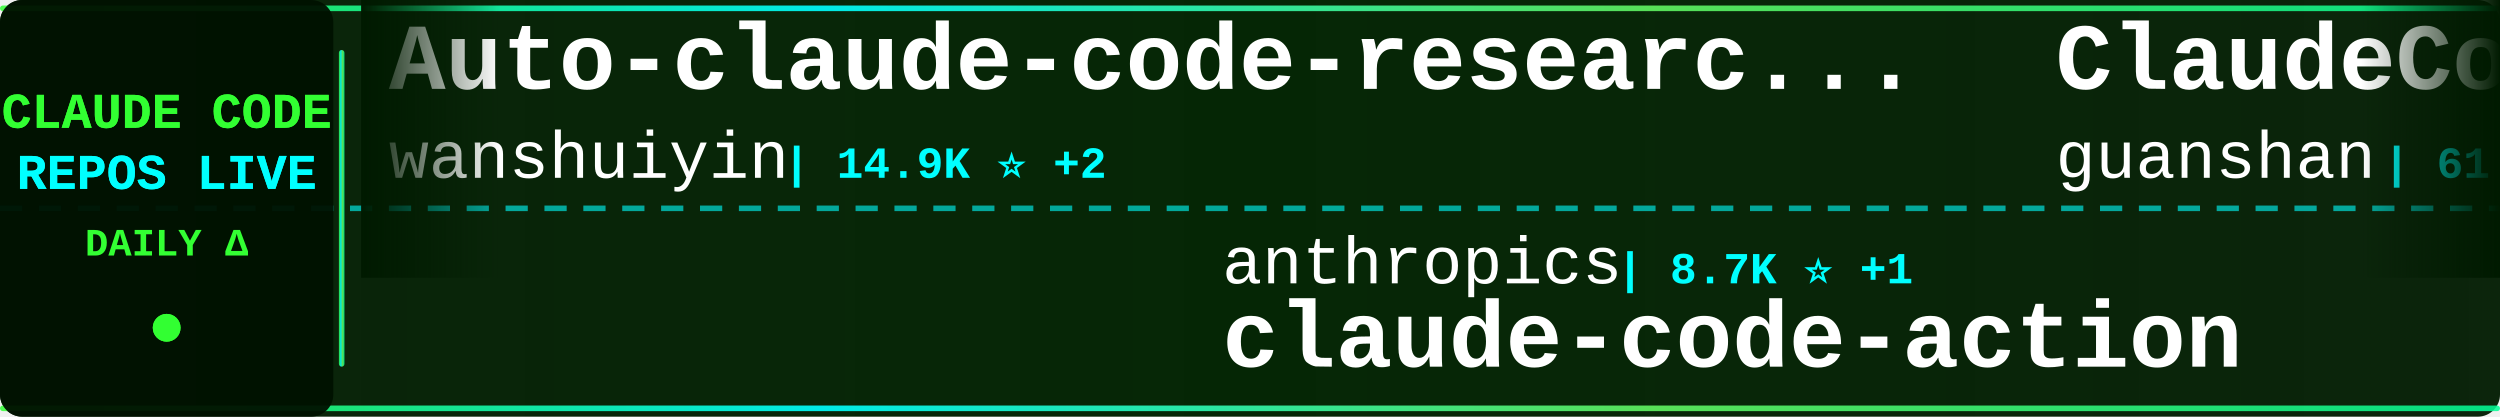
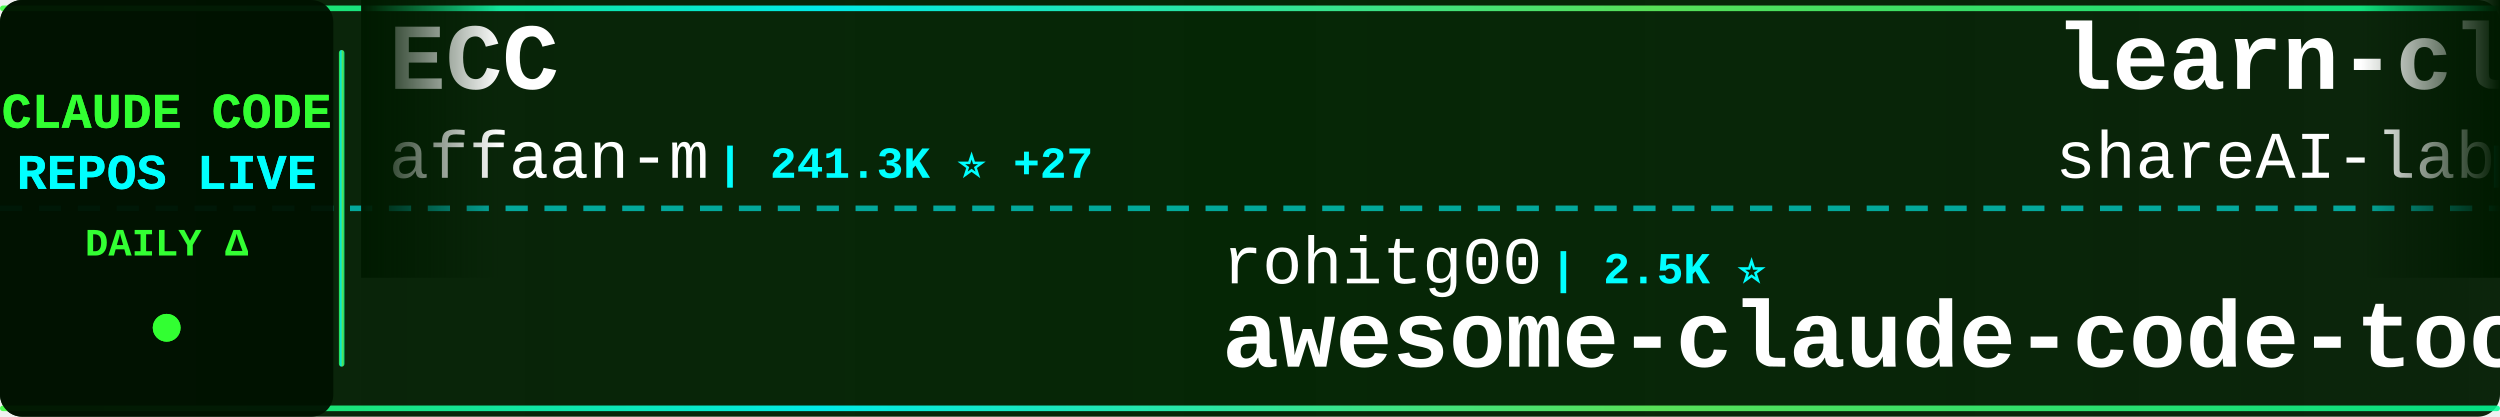
<svg xmlns="http://www.w3.org/2000/svg" width="900" height="150">
  <defs>
    <linearGradient id="tickerBg" x1="0%" y1="0%" x2="100%" y2="0%">
      <stop offset="0%" style="stop-color:#001a00;stop-opacity:0.95" />
      <stop offset="50%" style="stop-color:#002200;stop-opacity:0.98" />
      <stop offset="100%" style="stop-color:#001a00;stop-opacity:0.95" />
    </linearGradient>
    <linearGradient id="borderGrad" x1="0%" y1="0%" x2="100%" y2="0%">
      <stop offset="0%" style="stop-color:#33ff33;stop-opacity:0.85">
        <animate attributeName="stop-opacity" values="0.85;1;0.85" dur="2s" repeatCount="indefinite" />
      </stop>
      <stop offset="33%" style="stop-color:#00ffff;stop-opacity:0.9">
        <animate attributeName="stop-opacity" values="0.9;1;0.9" dur="2.2s" repeatCount="indefinite" />
      </stop>
      <stop offset="66%" style="stop-color:#66ff66;stop-opacity:0.85">
        <animate attributeName="stop-opacity" values="0.85;1;0.85" dur="1.8s" repeatCount="indefinite" />
      </stop>
      <stop offset="100%" style="stop-color:#00ff99;stop-opacity:0.85">
        <animate attributeName="stop-opacity" values="0.85;1;0.85" dur="2s" repeatCount="indefinite" />
      </stop>
    </linearGradient>
    <filter id="textGlow">
      <feGaussianBlur stdDeviation="0.1" result="coloredBlur" />
      <feMerge>
        <feMergeNode in="coloredBlur" />
        <feMergeNode in="SourceGraphic" />
      </feMerge>
    </filter>
    <filter id="metricGlow">
      <feGaussianBlur stdDeviation="0.2" result="coloredBlur" />
      <feMerge>
        <feMergeNode in="coloredBlur" />
        <feMergeNode in="SourceGraphic" />
      </feMerge>
    </filter>
    <linearGradient id="leftFade" x1="0%" y1="0%" x2="100%" y2="0%">
      <stop offset="0%" style="stop-color:#001a00;stop-opacity:1" />
      <stop offset="100%" style="stop-color:#001a00;stop-opacity:0" />
    </linearGradient>
    <linearGradient id="rightFade" x1="0%" y1="0%" x2="100%" y2="0%">
      <stop offset="0%" style="stop-color:#001a00;stop-opacity:0" />
      <stop offset="100%" style="stop-color:#001a00;stop-opacity:1" />
    </linearGradient>
  </defs>
  <rect width="900" height="150" fill="url(#tickerBg)" rx="8" />
  <rect x="0" y="2" width="900" height="2" fill="url(#borderGrad)" rx="1" />
  <rect x="0" y="146" width="900" height="2" fill="url(#borderGrad)" rx="1" />
  <line x1="0" y1="75" x2="900" y2="75" stroke="#00ffff" stroke-width="2" stroke-dasharray="8 6" opacity="0.6" />
  <rect x="0" y="0" width="120" height="150" fill="#001100" opacity="0.95" rx="8" />
  <text x="60" y="46" font-family="'Courier New', monospace" font-size="18" font-weight="bold" fill="#33ff33" text-anchor="middle" filter="url(#textGlow)">
    CLAUDE CODE
  </text>
  <text x="60" y="68" font-family="'Courier New', monospace" font-size="18" font-weight="bold" fill="#00ffff" text-anchor="middle" filter="url(#textGlow)">
    REPOS LIVE
  </text>
  <text x="60" y="92" font-family="'Courier New', monospace" font-size="14" font-weight="bold" fill="#33ff33" text-anchor="middle">
    DAILY Δ
  </text>
  <circle cx="60" cy="118" r="5" fill="#33ff33" filter="url(#metricGlow)">
    <animate attributeName="r" values="4;6;4" dur="1.5s" repeatCount="indefinite" />
    <animate attributeName="opacity" values="0.6;1;0.6" dur="1.5s" repeatCount="indefinite" />
  </circle>
  <rect x="122" y="18" width="2" height="114" fill="url(#borderGrad)" rx="1" />
  <clipPath id="tickerClip">
    <rect x="130" y="0" width="770" height="150" />
  </clipPath>
  <g clip-path="url(#tickerClip)">
    <g id="tickerItems">
      <animateTransform attributeName="transform" attributeType="XML" type="translate" from="0 0" to="-3000 0" dur="54s" repeatCount="indefinite" />
      <g transform="translate(0, 0)">
-         <text x="140" y="32" font-family="'Courier New', monospace" font-size="34" font-weight="bold" fill="#ffffff">Auto-claude-code-researc...</text>
-         <text x="140" y="64" font-family="'Courier New', monospace" font-size="24" font-weight="normal" fill="#ffffff" opacity="1.0">wanshuiyin</text>
-         <text x="282" y="64" font-family="'Courier New', monospace" font-size="16" font-weight="bold" fill="#00ffff"> | 14.9K ⭐ +2</text>
+         <text x="140" y="32" font-family="'Courier New', monospace" font-size="34" font-weight="bold" fill="#ffffff">ECC</text>
+         <text x="140" y="64" font-family="'Courier New', monospace" font-size="24" font-weight="normal" fill="#ffffff" opacity="1.0">affaan-m</text>
+         <text x="258" y="64" font-family="'Courier New', monospace" font-size="16" font-weight="bold" fill="#00ffff"> | 241.3K ⭐ +27</text>
      </g>
      <g transform="translate(300, 0)">
-         <text x="140" y="102" font-family="'Courier New', monospace" font-size="24" font-weight="normal" fill="#ffffff" opacity="1.0">anthropics</text>
-         <text x="282" y="102" font-family="'Courier New', monospace" font-size="16" font-weight="bold" fill="#00ffff"> | 8.7K ⭐ +1</text>
-         <text x="140" y="132" font-family="'Courier New', monospace" font-size="34" font-weight="bold" fill="#ffffff">claude-code-action</text>
+         <text x="140" y="102" font-family="'Courier New', monospace" font-size="24" font-weight="normal" fill="#ffffff" opacity="1.0">rohitg00</text>
+         <text x="258" y="102" font-family="'Courier New', monospace" font-size="16" font-weight="bold" fill="#00ffff"> | 2.5K ⭐</text>
+         <text x="140" y="132" font-family="'Courier New', monospace" font-size="34" font-weight="bold" fill="#ffffff">awesome-claude-code-tool...</text>
      </g>
      <g transform="translate(600, 0)">
-         <text x="140" y="32" font-family="'Courier New', monospace" font-size="34" font-weight="bold" fill="#ffffff">ClaudeCode</text>
-         <text x="140" y="64" font-family="'Courier New', monospace" font-size="24" font-weight="normal" fill="#ffffff" opacity="1.0">guanshan</text>
-         <text x="258" y="64" font-family="'Courier New', monospace" font-size="16" font-weight="bold" fill="#00ffff"> | 61 ⭐</text>
+         <text x="140" y="32" font-family="'Courier New', monospace" font-size="34" font-weight="bold" fill="#ffffff">learn-claude-code</text>
+         <text x="140" y="64" font-family="'Courier New', monospace" font-size="24" font-weight="normal" fill="#ffffff" opacity="1.0">shareAI-lab</text>
+         <text x="294" y="64" font-family="'Courier New', monospace" font-size="16" font-weight="bold" fill="#00ffff"> | 74.8K ⭐ +24</text>
      </g>
      <g transform="translate(900, 0)">
-         <text x="140" y="102" font-family="'Courier New', monospace" font-size="24" font-weight="normal" fill="#ffffff" opacity="1.0">feiskyer</text>
-         <text x="258" y="102" font-family="'Courier New', monospace" font-size="16" font-weight="bold" fill="#00ffff"> | 1.6K ⭐</text>
-         <text x="140" y="132" font-family="'Courier New', monospace" font-size="34" font-weight="bold" fill="#ffffff">claude-code-settings</text>
+         <text x="140" y="102" font-family="'Courier New', monospace" font-size="24" font-weight="normal" fill="#ffffff" opacity="1.0">Pimzino</text>
+         <text x="246" y="102" font-family="'Courier New', monospace" font-size="16" font-weight="bold" fill="#00ffff"> | 3.8K ⭐</text>
+         <text x="140" y="132" font-family="'Courier New', monospace" font-size="34" font-weight="bold" fill="#ffffff">claude-code-spec-workflo...</text>
      </g>
      <g transform="translate(1200, 0)">
-         <text x="140" y="32" font-family="'Courier New', monospace" font-size="34" font-weight="bold" fill="#ffffff">Dive-into-Claude-Code</text>
-         <text x="140" y="64" font-family="'Courier New', monospace" font-size="24" font-weight="normal" fill="#ffffff" opacity="1.0">VILA-Lab</text>
-         <text x="258" y="64" font-family="'Courier New', monospace" font-size="16" font-weight="bold" fill="#00ffff"> | 2.1K ⭐ +3</text>
+         <text x="140" y="32" font-family="'Courier New', monospace" font-size="34" font-weight="bold" fill="#ffffff">claude-code-source</text>
+         <text x="140" y="64" font-family="'Courier New', monospace" font-size="24" font-weight="normal" fill="#ffffff" opacity="1.0">JrCx7scC</text>
+         <text x="258" y="64" font-family="'Courier New', monospace" font-size="16" font-weight="bold" fill="#00ffff"> | 374 ⭐</text>
      </g>
      <g transform="translate(1500, 0)">
-         <text x="140" y="102" font-family="'Courier New', monospace" font-size="24" font-weight="normal" fill="#ffffff" opacity="1.0">ghuntley</text>
-         <text x="258" y="102" font-family="'Courier New', monospace" font-size="16" font-weight="bold" fill="#00ffff"> | 990 ⭐</text>
-         <text x="140" y="132" font-family="'Courier New', monospace" font-size="34" font-weight="bold" fill="#ffffff">claude-code-source-code-...</text>
+         <text x="140" y="102" font-family="'Courier New', monospace" font-size="24" font-weight="normal" fill="#ffffff" opacity="1.0">wanshuiyin</text>
+         <text x="282" y="102" font-family="'Courier New', monospace" font-size="16" font-weight="bold" fill="#00ffff"> | 14.9K ⭐ +15</text>
+         <text x="140" y="132" font-family="'Courier New', monospace" font-size="34" font-weight="bold" fill="#ffffff">Auto-claude-code-researc...</text>
      </g>
      <g transform="translate(1800, 0)">
-         <text x="140" y="32" font-family="'Courier New', monospace" font-size="34" font-weight="bold" fill="#ffffff">awesome-claude-code</text>
-         <text x="140" y="64" font-family="'Courier New', monospace" font-size="24" font-weight="normal" fill="#ffffff" opacity="1.0">jqueryscript</text>
-         <text x="306" y="64" font-family="'Courier New', monospace" font-size="16" font-weight="bold" fill="#00ffff"> | 502 ⭐</text>
+         <text x="140" y="32" font-family="'Courier New', monospace" font-size="34" font-weight="bold" fill="#ffffff">claude-code-video-toolki...</text>
+         <text x="140" y="64" font-family="'Courier New', monospace" font-size="24" font-weight="normal" fill="#ffffff" opacity="1.0">digitalsamba</text>
+         <text x="306" y="64" font-family="'Courier New', monospace" font-size="16" font-weight="bold" fill="#00ffff"> | 2.0K ⭐ +1</text>
      </g>
      <g transform="translate(2100, 0)">
-         <text x="140" y="102" font-family="'Courier New', monospace" font-size="24" font-weight="normal" fill="#ffffff" opacity="1.0">lintsinghua</text>
-         <text x="294" y="102" font-family="'Courier New', monospace" font-size="16" font-weight="bold" fill="#00ffff"> | 4.1K ⭐ +3</text>
-         <text x="140" y="132" font-family="'Courier New', monospace" font-size="34" font-weight="bold" fill="#ffffff">claude-code-book</text>
+         <text x="140" y="102" font-family="'Courier New', monospace" font-size="24" font-weight="normal" fill="#ffffff" opacity="1.0">Donchitos</text>
+         <text x="270" y="102" font-family="'Courier New', monospace" font-size="16" font-weight="bold" fill="#00ffff"> | 24.2K ⭐ +16</text>
+         <text x="140" y="132" font-family="'Courier New', monospace" font-size="34" font-weight="bold" fill="#ffffff">Claude-Code-Game-Studios</text>
      </g>
      <g transform="translate(2400, 0)">
-         <text x="140" y="32" font-family="'Courier New', monospace" font-size="34" font-weight="bold" fill="#ffffff">claude-code-engineering</text>
-         <text x="140" y="64" font-family="'Courier New', monospace" font-size="24" font-weight="normal" fill="#ffffff" opacity="1.0">huangjia2019</text>
-         <text x="306" y="64" font-family="'Courier New', monospace" font-size="16" font-weight="bold" fill="#00ffff"> | 1.1K ⭐</text>
+         <text x="140" y="32" font-family="'Courier New', monospace" font-size="34" font-weight="bold" fill="#ffffff">claude-code-analysis</text>
+         <text x="140" y="64" font-family="'Courier New', monospace" font-size="24" font-weight="normal" fill="#ffffff" opacity="1.0">liuup</text>
+         <text x="222" y="64" font-family="'Courier New', monospace" font-size="16" font-weight="bold" fill="#00ffff"> | 3.8K ⭐ +1</text>
      </g>
      <g transform="translate(2700, 0)">
-         <text x="140" y="102" font-family="'Courier New', monospace" font-size="24" font-weight="normal" fill="#ffffff" opacity="1.0">OrcaWhisper</text>
-         <text x="294" y="102" font-family="'Courier New', monospace" font-size="16" font-weight="bold" fill="#00ffff"> | 92 ⭐</text>
-         <text x="140" y="132" font-family="'Courier New', monospace" font-size="34" font-weight="bold" fill="#ffffff">Claude-Code</text>
+         <text x="140" y="102" font-family="'Courier New', monospace" font-size="24" font-weight="normal" fill="#ffffff" opacity="1.0">musistudio</text>
+         <text x="282" y="102" font-family="'Courier New', monospace" font-size="16" font-weight="bold" fill="#00ffff"> | 36.7K ⭐ +5</text>
+         <text x="140" y="132" font-family="'Courier New', monospace" font-size="34" font-weight="bold" fill="#ffffff">claude-code-router</text>
      </g>
      <g transform="translate(3000, 0)">
-         <text x="140" y="32" font-family="'Courier New', monospace" font-size="34" font-weight="bold" fill="#ffffff">Auto-claude-code-researc...</text>
-         <text x="140" y="64" font-family="'Courier New', monospace" font-size="24" font-weight="normal" fill="#ffffff" opacity="1.0">wanshuiyin</text>
-         <text x="282" y="64" font-family="'Courier New', monospace" font-size="16" font-weight="bold" fill="#00ffff"> | 14.9K ⭐ +2</text>
+         <text x="140" y="32" font-family="'Courier New', monospace" font-size="34" font-weight="bold" fill="#ffffff">ECC</text>
+         <text x="140" y="64" font-family="'Courier New', monospace" font-size="24" font-weight="normal" fill="#ffffff" opacity="1.0">affaan-m</text>
+         <text x="258" y="64" font-family="'Courier New', monospace" font-size="16" font-weight="bold" fill="#00ffff"> | 241.3K ⭐ +27</text>
      </g>
      <g transform="translate(3300, 0)">
-         <text x="140" y="102" font-family="'Courier New', monospace" font-size="24" font-weight="normal" fill="#ffffff" opacity="1.0">anthropics</text>
-         <text x="282" y="102" font-family="'Courier New', monospace" font-size="16" font-weight="bold" fill="#00ffff"> | 8.7K ⭐ +1</text>
-         <text x="140" y="132" font-family="'Courier New', monospace" font-size="34" font-weight="bold" fill="#ffffff">claude-code-action</text>
+         <text x="140" y="102" font-family="'Courier New', monospace" font-size="24" font-weight="normal" fill="#ffffff" opacity="1.0">rohitg00</text>
+         <text x="258" y="102" font-family="'Courier New', monospace" font-size="16" font-weight="bold" fill="#00ffff"> | 2.5K ⭐</text>
+         <text x="140" y="132" font-family="'Courier New', monospace" font-size="34" font-weight="bold" fill="#ffffff">awesome-claude-code-tool...</text>
      </g>
      <g transform="translate(3600, 0)">
-         <text x="140" y="32" font-family="'Courier New', monospace" font-size="34" font-weight="bold" fill="#ffffff">ClaudeCode</text>
-         <text x="140" y="64" font-family="'Courier New', monospace" font-size="24" font-weight="normal" fill="#ffffff" opacity="1.0">guanshan</text>
-         <text x="258" y="64" font-family="'Courier New', monospace" font-size="16" font-weight="bold" fill="#00ffff"> | 61 ⭐</text>
+         <text x="140" y="32" font-family="'Courier New', monospace" font-size="34" font-weight="bold" fill="#ffffff">learn-claude-code</text>
+         <text x="140" y="64" font-family="'Courier New', monospace" font-size="24" font-weight="normal" fill="#ffffff" opacity="1.0">shareAI-lab</text>
+         <text x="294" y="64" font-family="'Courier New', monospace" font-size="16" font-weight="bold" fill="#00ffff"> | 74.8K ⭐ +24</text>
      </g>
      <g transform="translate(3900, 0)">
-         <text x="140" y="102" font-family="'Courier New', monospace" font-size="24" font-weight="normal" fill="#ffffff" opacity="1.0">feiskyer</text>
-         <text x="258" y="102" font-family="'Courier New', monospace" font-size="16" font-weight="bold" fill="#00ffff"> | 1.6K ⭐</text>
-         <text x="140" y="132" font-family="'Courier New', monospace" font-size="34" font-weight="bold" fill="#ffffff">claude-code-settings</text>
+         <text x="140" y="102" font-family="'Courier New', monospace" font-size="24" font-weight="normal" fill="#ffffff" opacity="1.0">Pimzino</text>
+         <text x="246" y="102" font-family="'Courier New', monospace" font-size="16" font-weight="bold" fill="#00ffff"> | 3.8K ⭐</text>
+         <text x="140" y="132" font-family="'Courier New', monospace" font-size="34" font-weight="bold" fill="#ffffff">claude-code-spec-workflo...</text>
      </g>
    </g>
  </g>
  <rect x="130" y="0" width="50" height="100" fill="url(#leftFade)" />
  <rect x="850" y="0" width="50" height="100" fill="url(#rightFade)" />
</svg>
